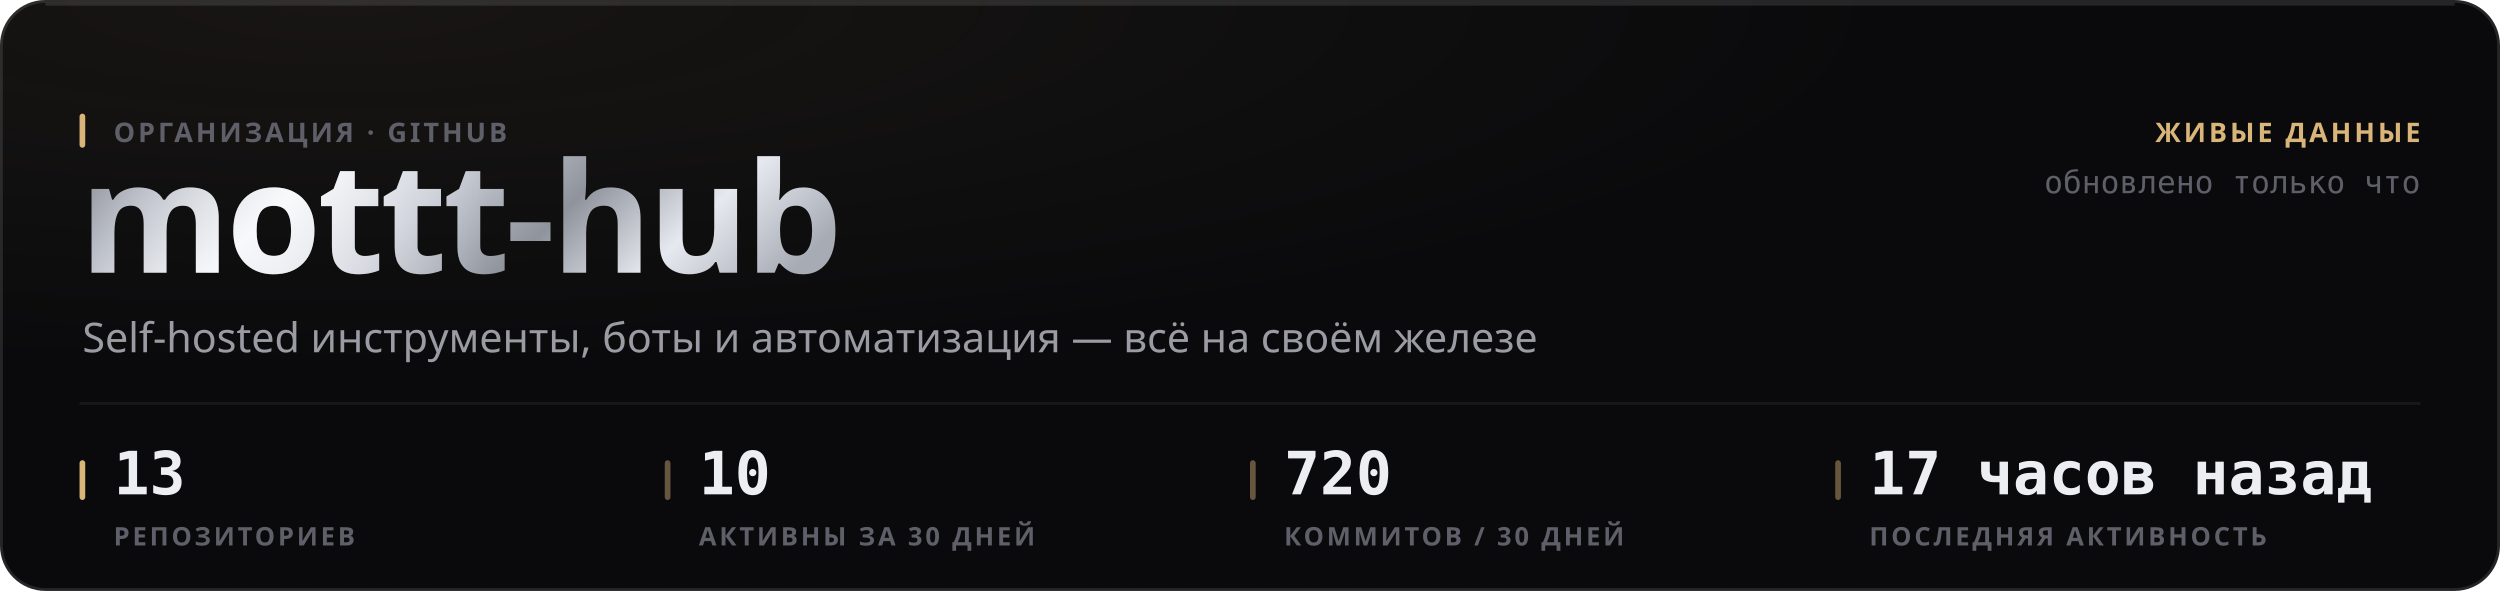
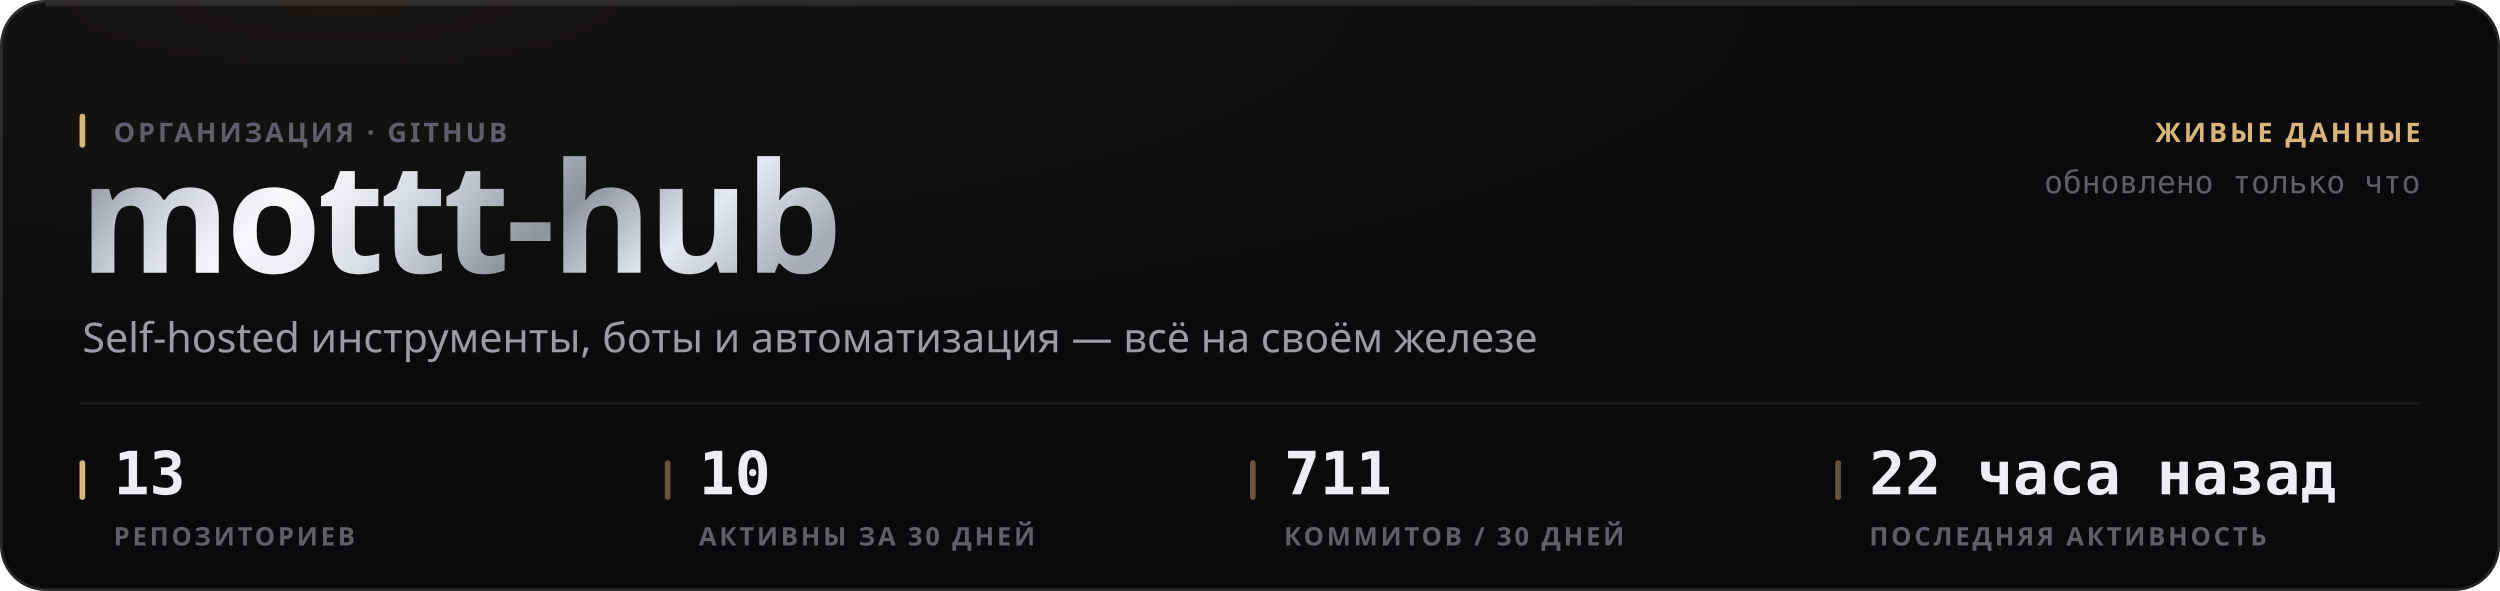
<svg xmlns="http://www.w3.org/2000/svg" width="880" height="208" viewBox="0 0 880 208" role="img">
  <style>
  text { font-family: -apple-system, BlinkMacSystemFont, 'Segoe UI', 'Noto Sans', Helvetica, Arial, sans-serif; }
  .mono { font-family: ui-monospace, 'SF Mono', 'Cascadia Mono', 'DejaVu Sans Mono', Menlo, Consolas, monospace; font-variant-numeric: tabular-nums; }
  .caps { letter-spacing: .1em; text-transform: uppercase; }

  @keyframes sheen  { from { transform: translateX(-120%); } to { transform: translateX(260%); } }
  @keyframes rise   { from { opacity: 0; transform: translateY(6px); } to { opacity: 1; transform: none; } }
  @keyframes slide  { from { opacity: 0; transform: translateX(-8px); } to { opacity: 1; transform: none; } }
  @keyframes grow   { from { transform: scaleY(0); } to { transform: scaleY(1); } }
  @keyframes widen  { from { transform: scaleX(0); } to { transform: scaleX(1); } }
  @keyframes draw   { from { stroke-dashoffset: 200; } to { stroke-dashoffset: 0; } }

  .sheen { animation: sheen 5.5s cubic-bezier(.45,0,.2,1) infinite; }
  .rise  { animation: rise .5s cubic-bezier(.16,1,.3,1) both; }
  .slide { animation: slide .42s cubic-bezier(.16,1,.3,1) both; }
  .bar   { transform-box: fill-box; transform-origin: 50% 100%;
           animation: grow .62s cubic-bezier(.16,1,.3,1) both; }
  .fill  { transform-box: fill-box; transform-origin: 0% 50%;
           animation: widen .8s cubic-bezier(.16,1,.3,1) both; }
  /* The hidden start state lives in the keyframes, never in the static rule.
     A renderer that ignores CSS animations then falls back to the FINISHED
     state — a drawn line, visible text — instead of an empty panel. */
  .spark { stroke-dasharray: 200;
           animation: draw 1.1s cubic-bezier(.16,1,.3,1) both; }

  @media (prefers-reduced-motion: reduce) {
    .sheen { animation: none; opacity: 0; }
    .rise, .slide, .bar, .fill, .spark { animation: none; opacity: 1; transform: none;
                                         stroke-dashoffset: 0; }
  }</style>
  <defs>
    <filter id="grain1" x="0" y="0" width="100%" height="100%">
      <feTurbulence type="fractalNoise" baseFrequency="0.82" numOctaves="3" stitchTiles="stitch" />
      <feColorMatrix type="saturate" values="0" />
    </filter>
    <radialGradient id="wash2" cx="14%" cy="0%" r="62%">
      <stop offset="0%" stop-color="#d9b57a" stop-opacity="0.07" />
      <stop offset="100%" stop-color="#d9b57a" stop-opacity="0" />
    </radialGradient>
    <linearGradient id="metal3" x1="0" y1="0" x2="1" y2="0.25">
      <stop offset="0%" stop-color="#6e7078" />
      <stop offset="16.667%" stop-color="#b4b8c2" />
      <stop offset="33.333%" stop-color="#f2f4f8" />
      <stop offset="50%" stop-color="#c7cbd4" />
      <stop offset="66.667%" stop-color="#8f939c" />
      <stop offset="83.333%" stop-color="#e6e9ef" />
      <stop offset="100%" stop-color="#a7abb4" />
    </linearGradient>
    <linearGradient id="sheengrad5" x1="0" y1="0" x2="1" y2="0">
      <stop offset="0%" stop-color="#ffffff" stop-opacity="0" />
      <stop offset="50%" stop-color="#ffffff" stop-opacity="0.5" />
      <stop offset="100%" stop-color="#ffffff" stop-opacity="0" />
    </linearGradient>
    <clipPath id="wordclip4">
      <text x="28" y="96" font-size="54" font-weight="800" letter-spacing="-0.025em" font-family="-apple-system, BlinkMacSystemFont, 'Segoe UI', Helvetica, Arial, sans-serif">mottt-hub</text>
    </clipPath>
  </defs>
  <rect width="880" height="208" rx="16" fill="#0a0a0c" />
  <rect width="880" height="208" rx="16" fill="url(#wash2)" />
  <rect width="880" height="208" rx="16" filter="url(#grain1)" opacity="0.05" style="mix-blend-mode:overlay" />
  <rect x=".5" y=".5" width="879" height="207" rx="15.5" fill="none" stroke="rgba(255,255,255,0.11)" />
  <path d="M16 1.5 H864" stroke="rgba(255,255,255,0.112)" stroke-width="1" fill="none" />
  <g clip-path="url(#wordclip4)">
    <rect x="28" y="42" width="287.116" height="70.2" fill="url(#metal3)" />
    <rect class="sheen" x="28" y="42" width="143.558" height="70.2" fill="url(#sheengrad5)" />
  </g>
  <rect x="28" y="40" width="2" height="12" rx="1" fill="#d9b57a" />
  <text x="40" y="50" font-size="9.5" font-weight="600" fill="#5e5f68" letter-spacing="0.11em">ОРГАНИЗАЦИЯ · GITHUB</text>
  <text x="29" y="124" font-size="14.5" font-weight="400" fill="#9a9ba3">Self-hosted инструменты, боты и автоматизация — всё на своём железе</text>
  <text x="852" y="50" font-size="9.5" font-weight="600" fill="#d9b57a" text-anchor="end" letter-spacing="0.11em">ЖИВЫЕ ДАННЫЕ</text>
  <text x="852" y="68" font-size="11" font-weight="400" fill="#5e5f68" text-anchor="end" class="mono">обновлено только что</text>
  <path d="M28 142 H852" stroke="rgba(255,255,255,0.06)" stroke-width="1" />
  <rect x="28" y="162" width="2" height="14" rx="1" fill="#d9b57a" />
  <text x="40" y="174" font-size="21" font-weight="700" fill="#edeef2" class="mono rise" opacity="1">13</text>
  <text x="40" y="192" font-size="9" font-weight="600" fill="#5e5f68" letter-spacing="0.11em">РЕПОЗИТОРИЕВ</text>
  <rect x="234" y="162" width="2" height="14" rx="1" fill="rgba(217,181,122,0.45)" />
  <text x="246" y="174" font-size="21" font-weight="700" fill="#edeef2" class="mono rise" opacity="1">10</text>
  <text x="246" y="192" font-size="9" font-weight="600" fill="#5e5f68" letter-spacing="0.11em">АКТИВНЫ ЗА 30 ДНЕЙ</text>
  <rect x="440" y="162" width="2" height="14" rx="1" fill="rgba(217,181,122,0.45)" />
-   <text x="452" y="174" font-size="21" font-weight="700" fill="#edeef2" class="mono rise" opacity="1">720</text>
+   <text x="452" y="174" font-size="21" font-weight="700" fill="#edeef2" class="mono rise" opacity="1">711</text>
  <text x="452" y="192" font-size="9" font-weight="600" fill="#5e5f68" letter-spacing="0.11em">КОММИТОВ / 30 ДНЕЙ</text>
  <rect x="646" y="162" width="2" height="14" rx="1" fill="rgba(217,181,122,0.45)" />
-   <text x="658" y="174" font-size="21" font-weight="700" fill="#edeef2" class="mono rise" opacity="1">17 часов назад</text>
+   <text x="658" y="174" font-size="21" font-weight="700" fill="#edeef2" class="mono rise" opacity="1">22 часа назад</text>
  <text x="658" y="192" font-size="9" font-weight="600" fill="#5e5f68" letter-spacing="0.11em">ПОСЛЕДНЯЯ АКТИВНОСТЬ</text>
</svg>
